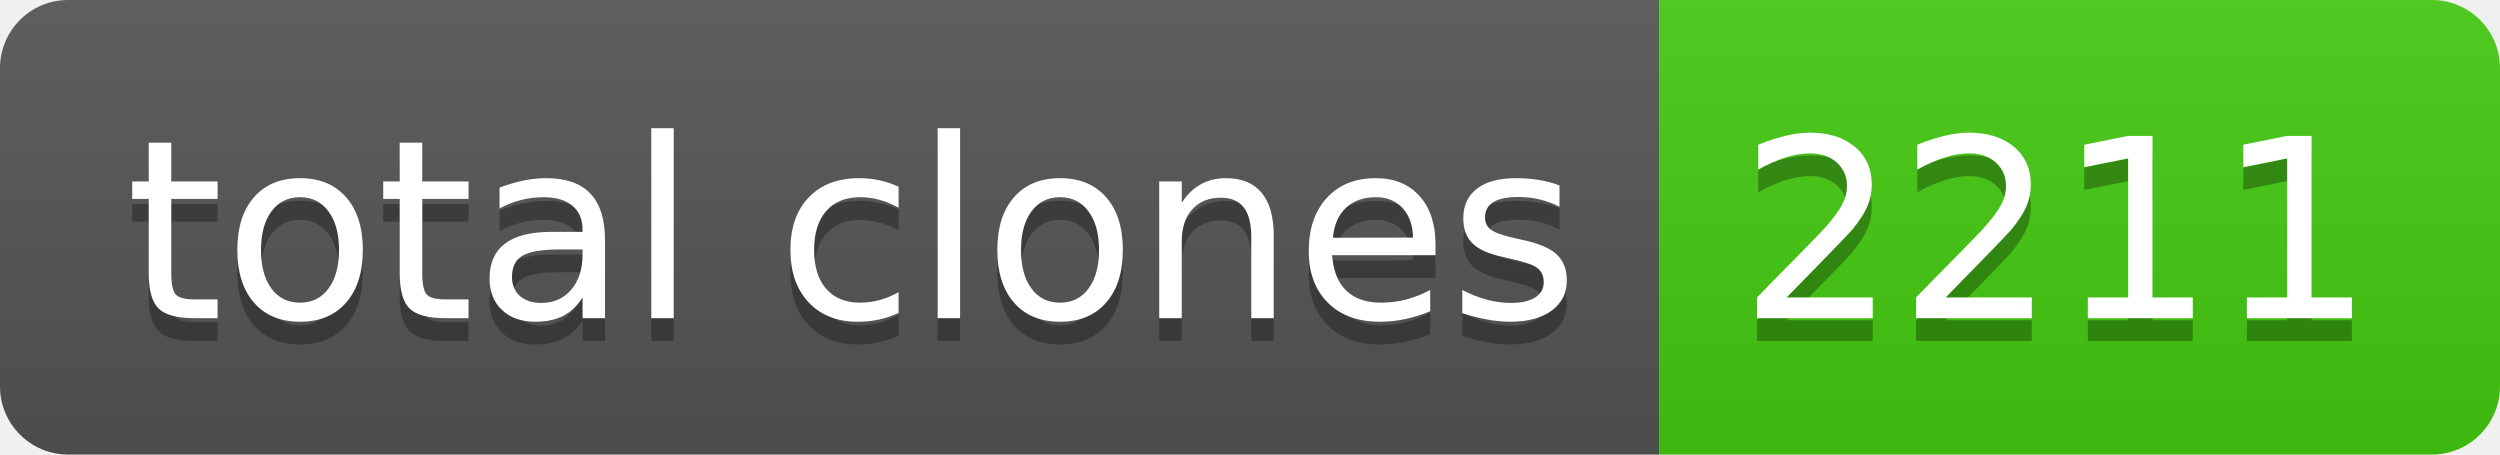
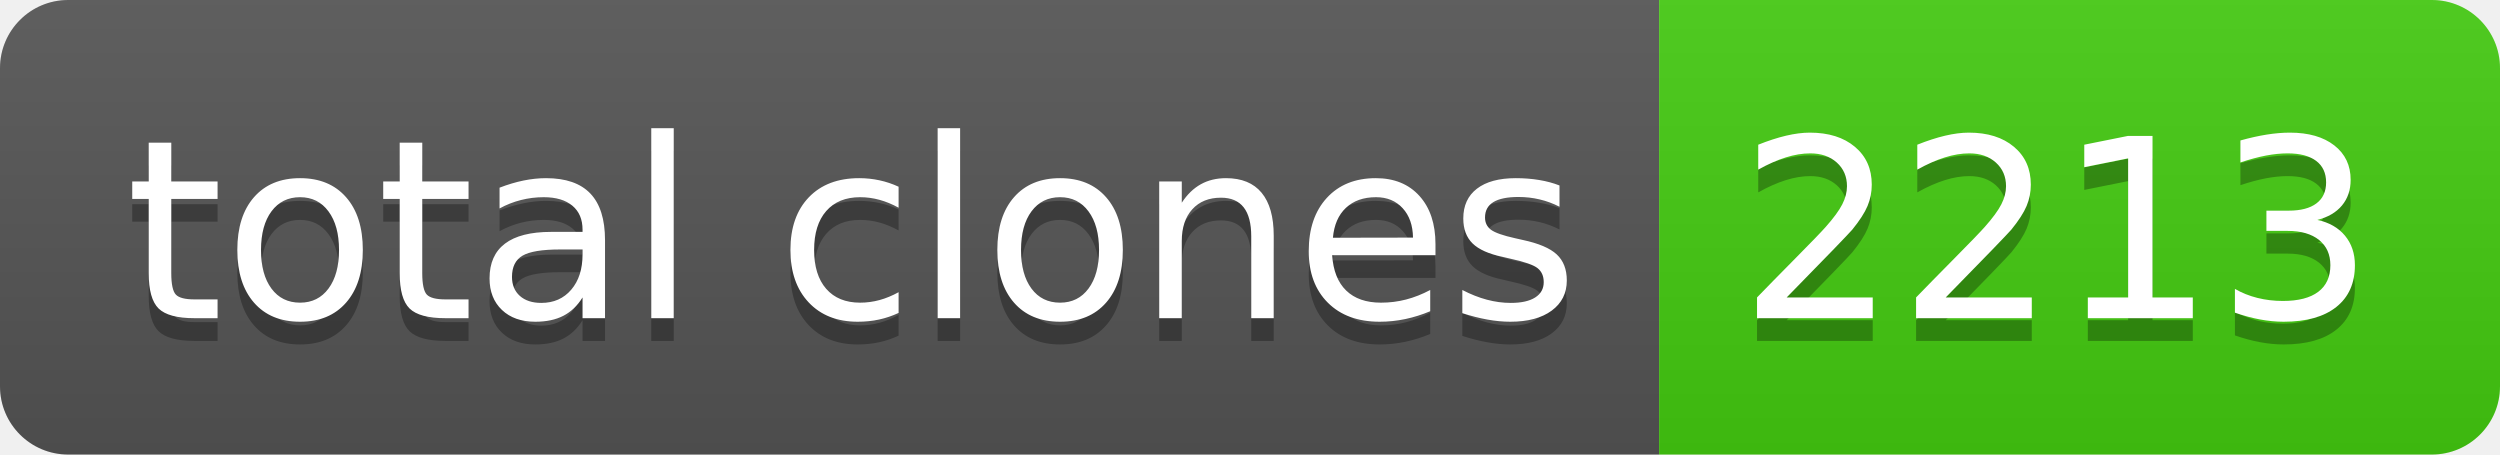
- <svg xmlns="http://www.w3.org/2000/svg" width="110" height="20" role="img" aria-label="total clones: 2211">
+ <svg xmlns="http://www.w3.org/2000/svg" width="110" height="20" role="img" aria-label="total clones: 2213">
  <linearGradient id="s" x2="0" y2="100%">
    <stop offset="0" stop-color="#bbb" stop-opacity=".1" />
    <stop offset="1" stop-opacity=".1" />
  </linearGradient>
  <clipPath id="r">
    <rect width="110" height="20" rx="3" fill="#fff" />
  </clipPath>
  <g clip-path="url(#r)">
    <rect width="73" height="20" fill="#555" />
    <rect x="73" width="37" height="20" fill="#4c1" />
    <rect width="110" height="20" fill="url(#s)" />
  </g>
  <g fill="#fff" text-anchor="middle" font-family="Verdana,Geneva,DejaVu Sans,sans-serif" text-rendering="geometricPrecision" font-size="110">
    <text aria-hidden="true" x="375" y="150" fill="#010101" fill-opacity=".3" transform="scale(.1)" textLength="630">total clones</text>
    <text x="375" y="140" transform="scale(.1)" fill="#fff" textLength="630">total clones</text>
-     <text aria-hidden="true" x="905" y="150" fill="#010101" fill-opacity=".3" transform="scale(.1)" textLength="270">2211</text>
-     <text x="905" y="140" transform="scale(.1)" fill="#fff" textLength="270">2211</text>
+     <text aria-hidden="true" x="905" y="150" fill="#010101" fill-opacity=".3" transform="scale(.1)" textLength="270">2213</text>
+     <text x="905" y="140" transform="scale(.1)" fill="#fff" textLength="270">2213</text>
  </g>
</svg>
